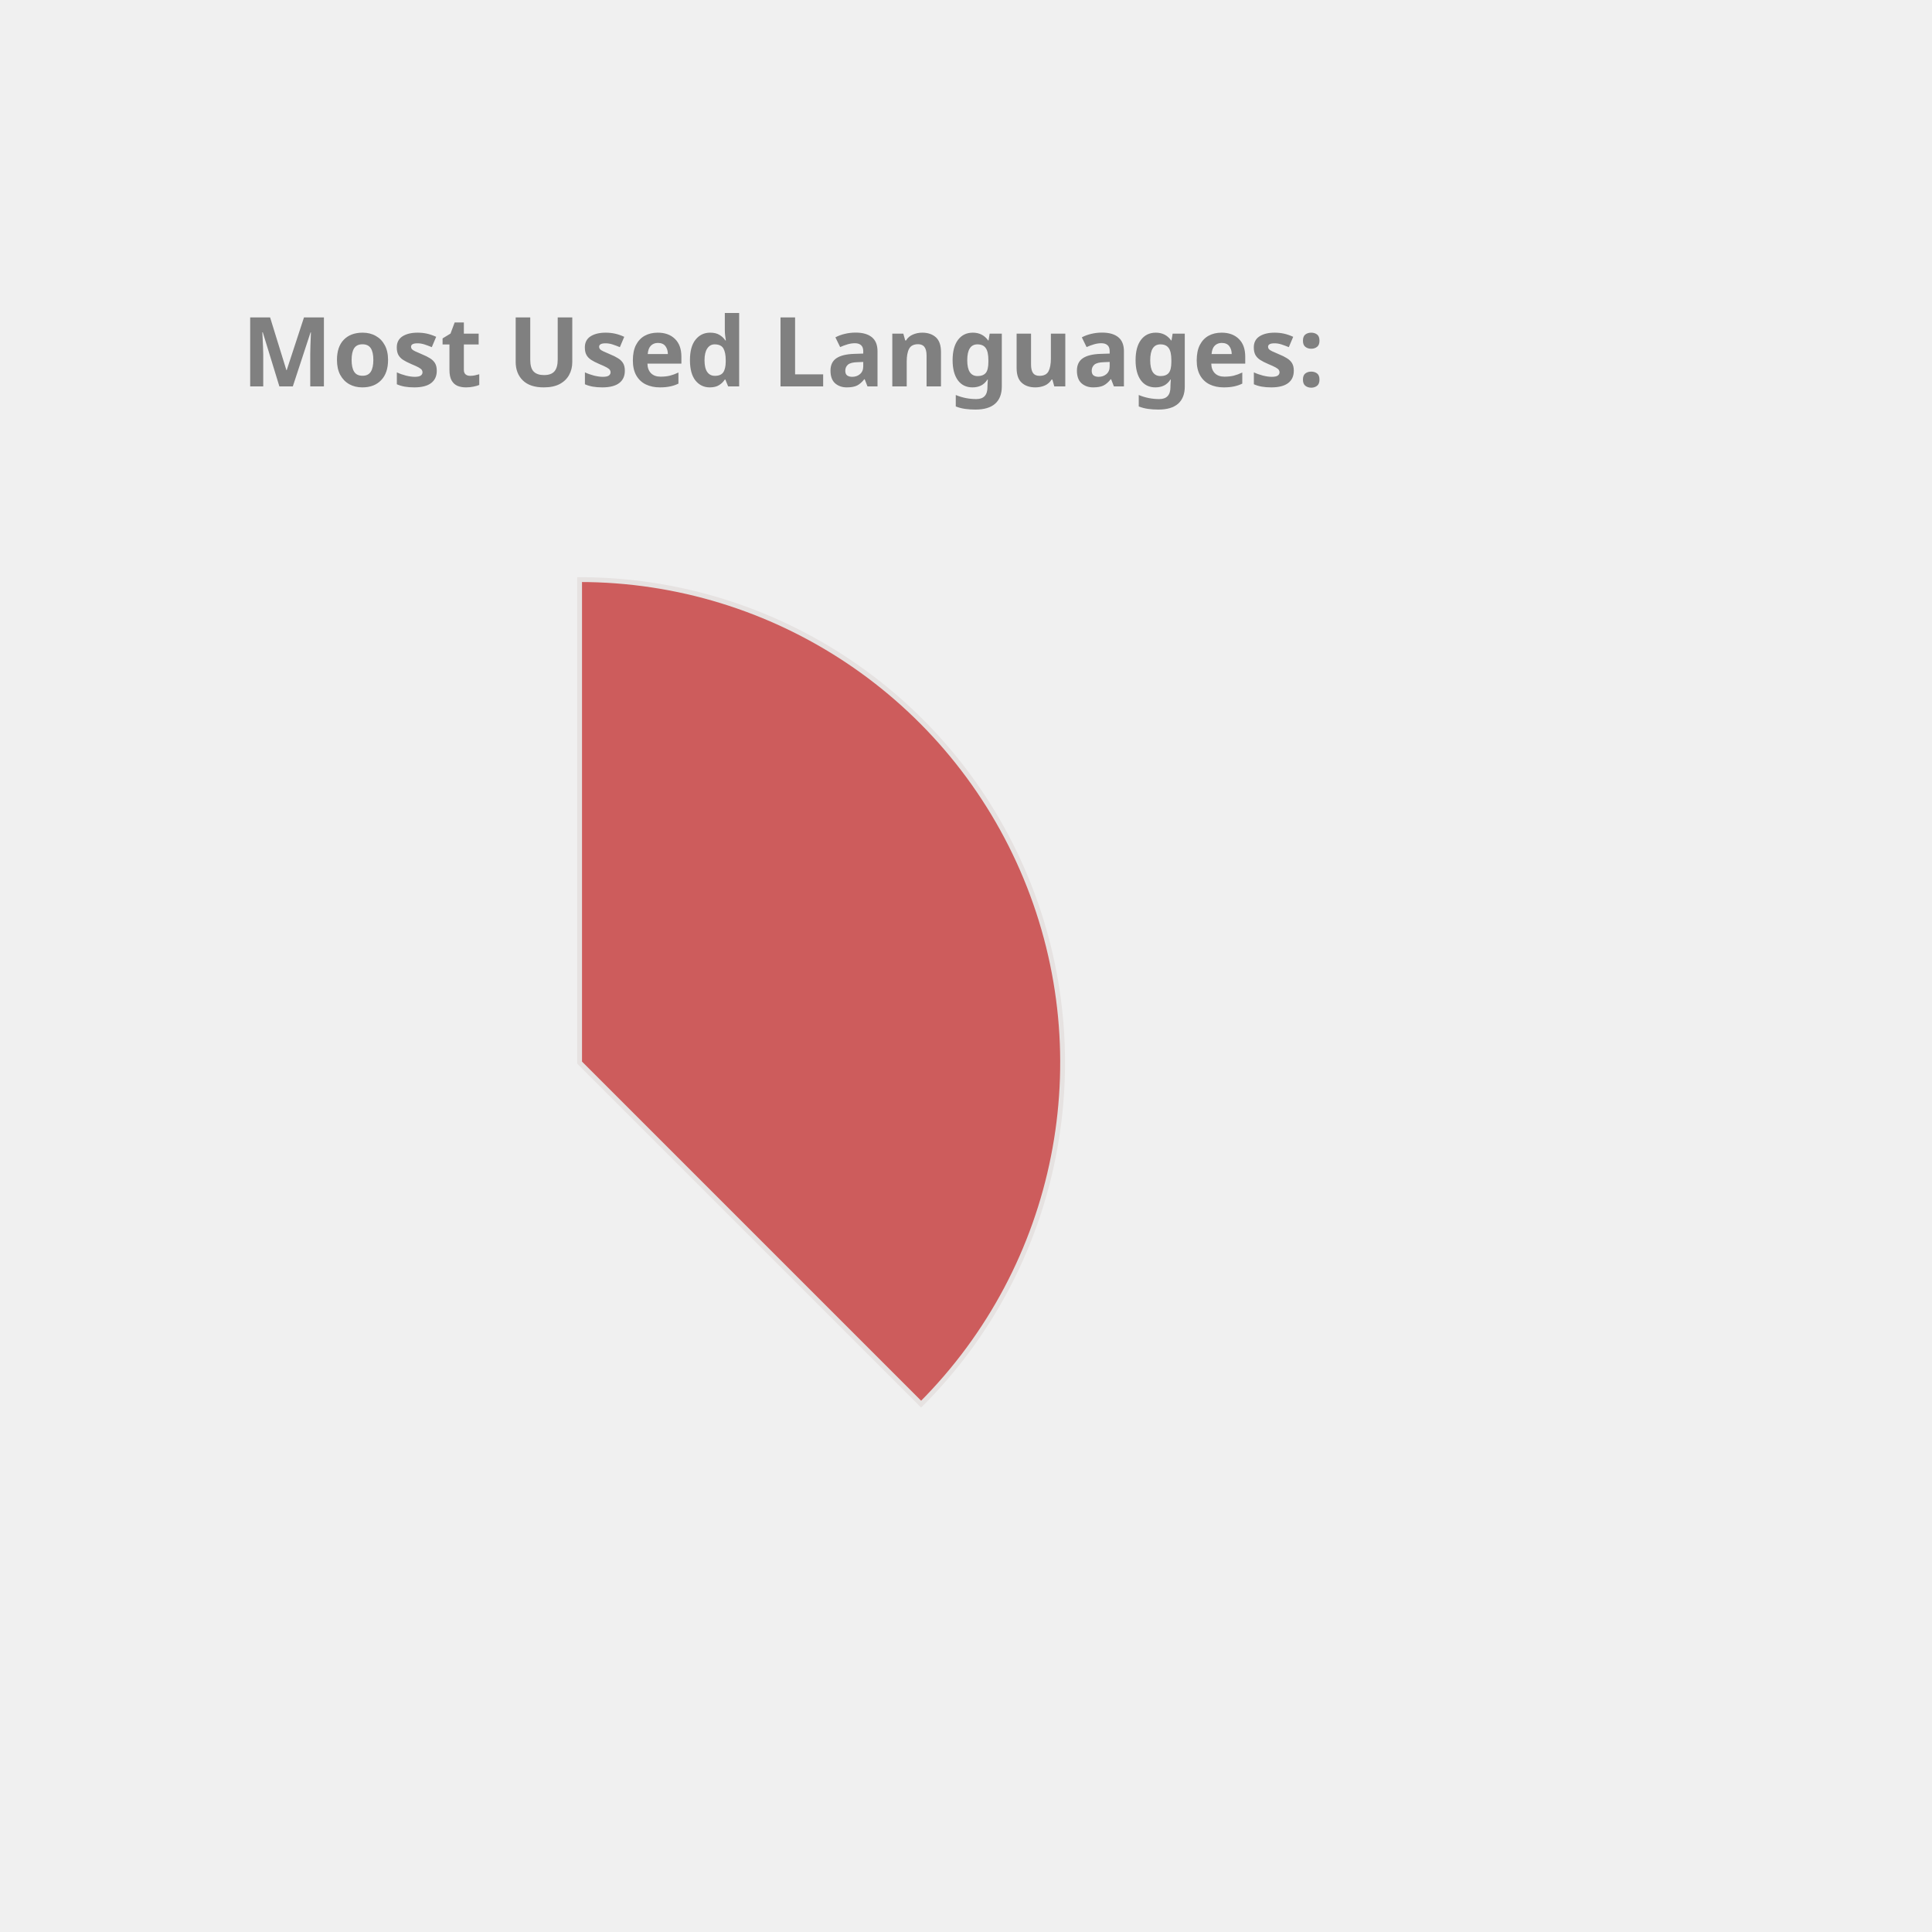
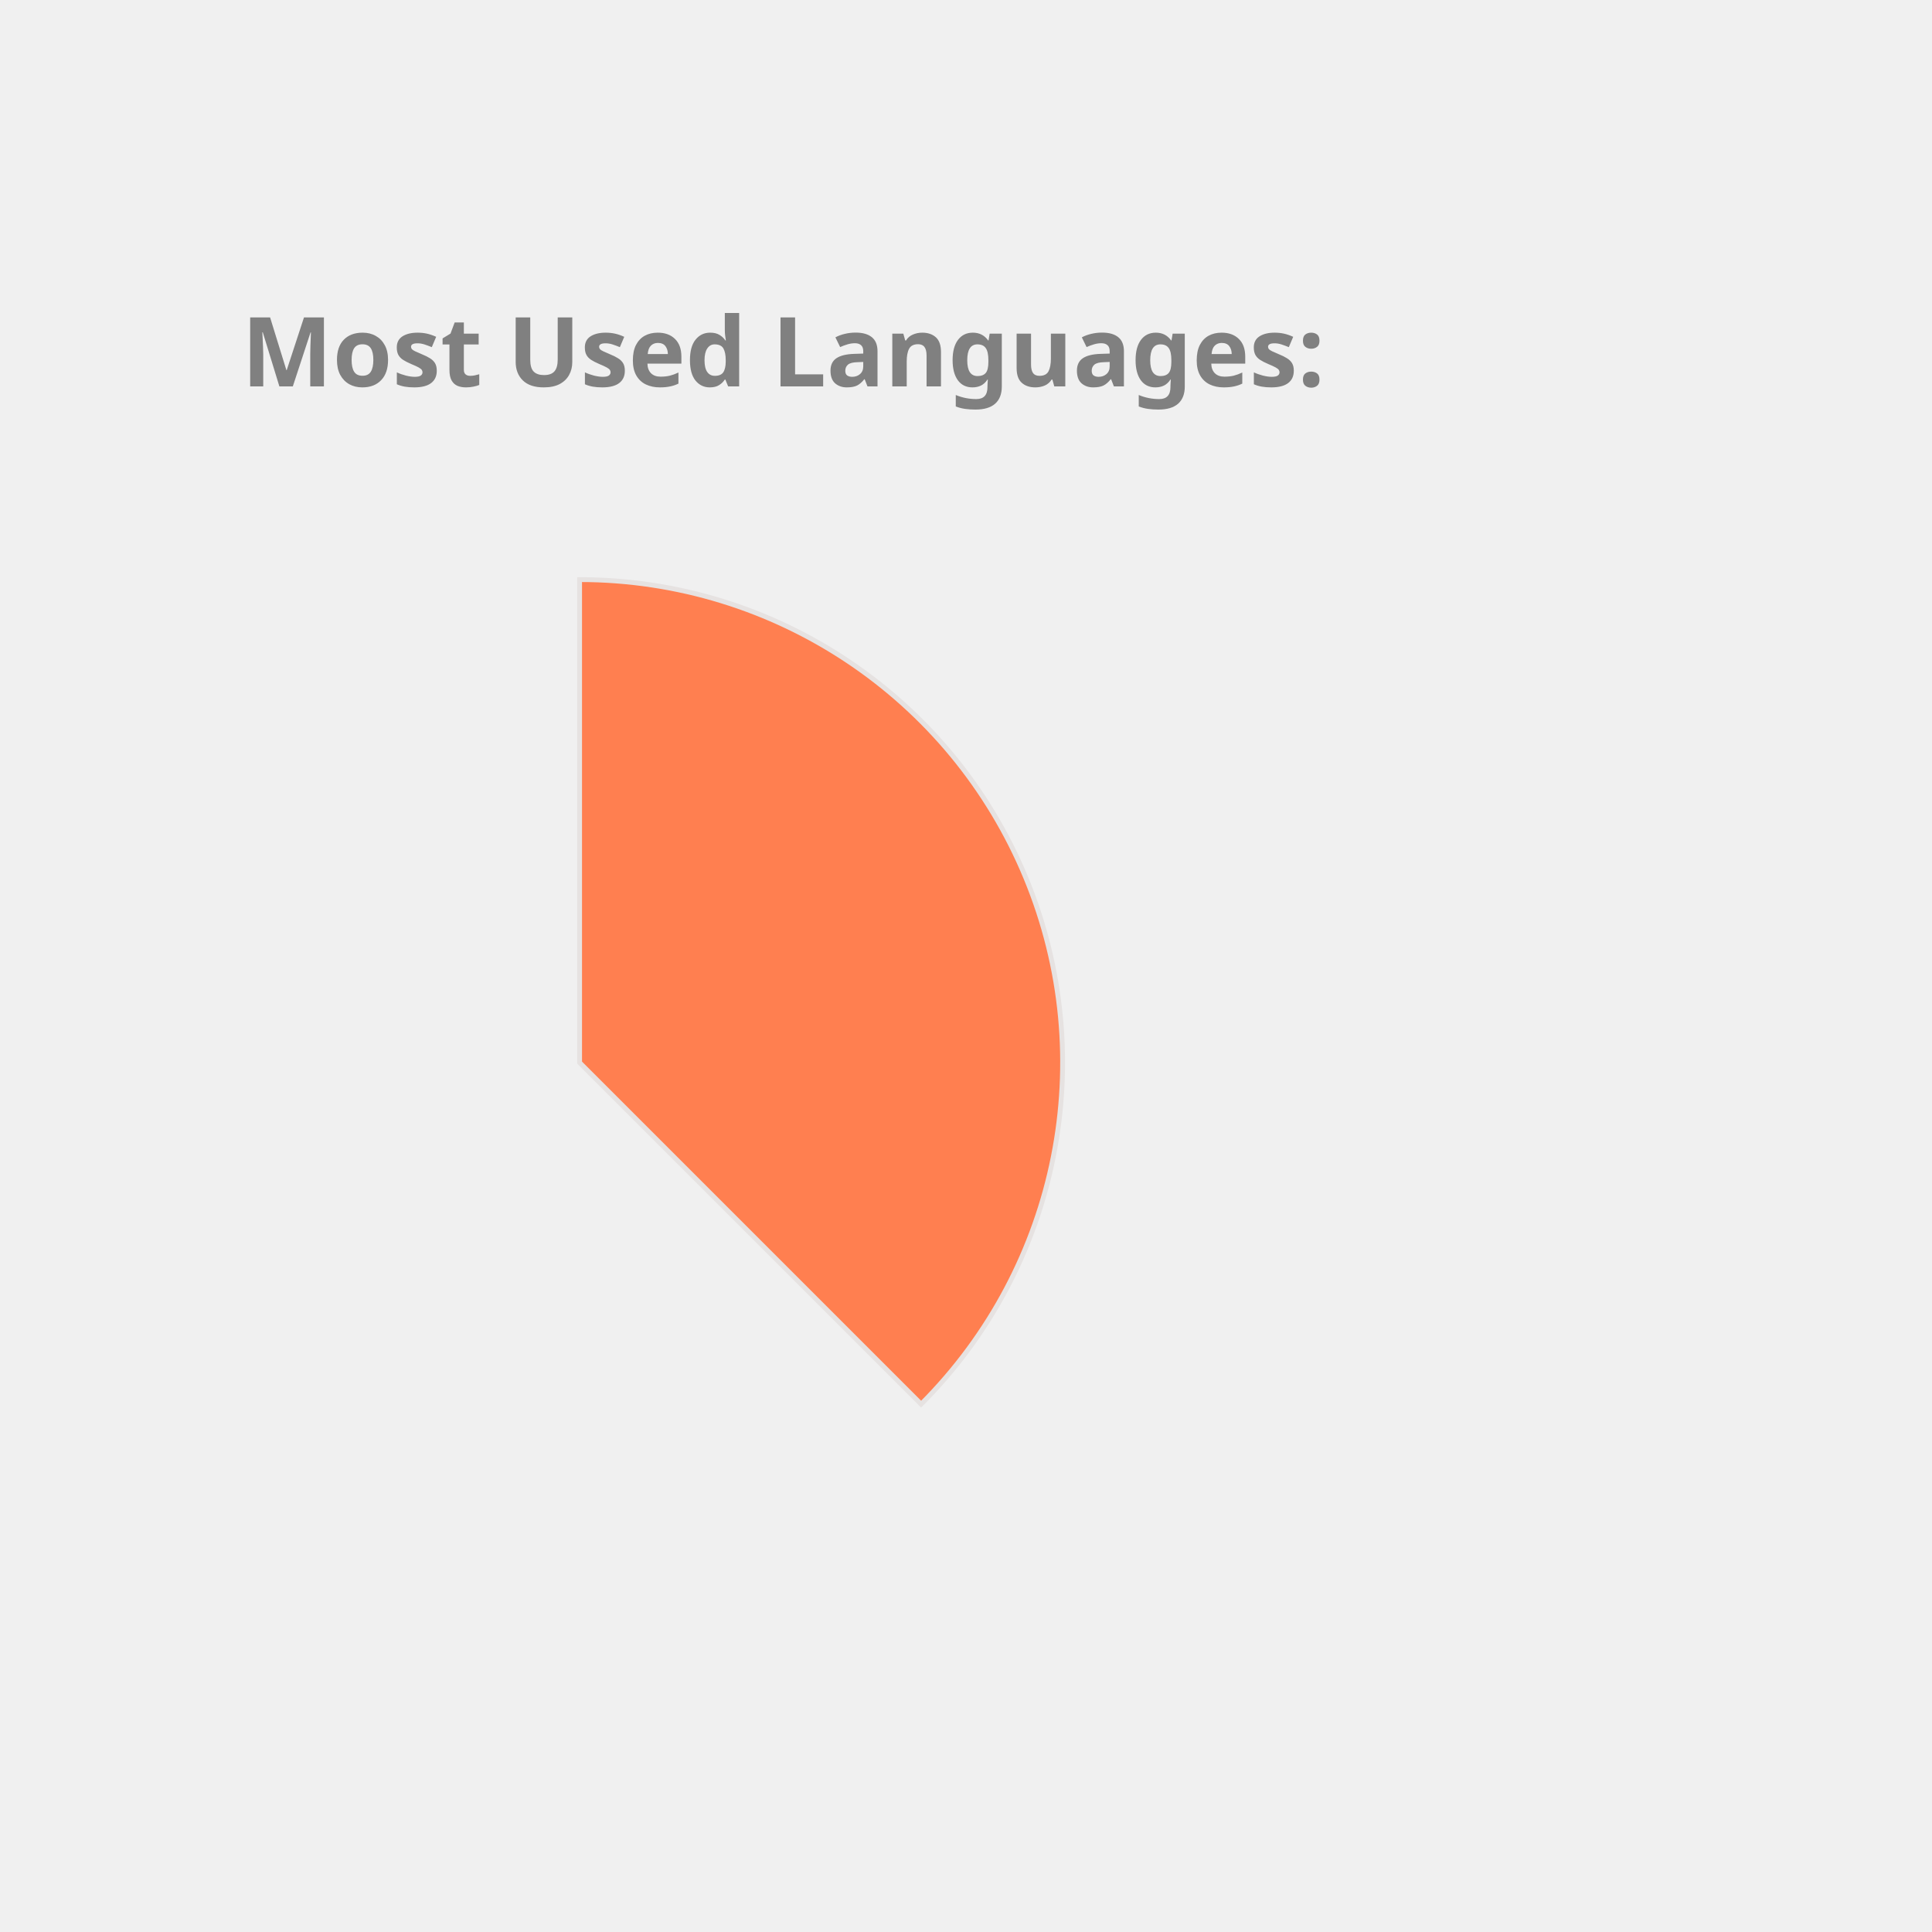
<svg xmlns="http://www.w3.org/2000/svg" height="350px" width="350px" viewBox="0 0 400 400">
  <style> 
        .label {
                font: bold 20px sans-serif;
                color: #404040;
                -webkit-text-stroke: 1px white;
        }

        path {
                stroke: #E6E2E1;
                stroke-width: 1px;
                transform: translate(60px, 100px);
        }

        .path_1 {
                animation: fadeIn 5s linear forwards;
        }

        .path_2 {
                transform: scale(0);
                animation: fadeIn 5s linear forwards 5s;
        }


        
        .path_3 {
                transform: scale(0);
                animation: fadeIn 5s linear forwards 10s;
        }


        .path_4 {
                transform: scale(0);
                animation: fadeIn 5s linear forwards 15s;
        }

        .path_5 {
                transform: scale(0);
                animation: fadeIn 5s linear forwards 20s;
        }

        .path_6 {
                transform: scale(0);
                animation: fadeIn 5s linear forwards 25s;
        }

        .path_7 {
                transform: scale(0);
                animation: fadeIn 5s linear forwards 30s;
        }

        .path_8 {
                transform: scale(0);
                animation: fadeIn 5s linear forwards 35s;
        }

        .path_9 {
                transform: scale(0);
                animation: fadeIn 5s linear forwards 40s;
        }

        .path_10 {
                transform: scale(0);
                animation: fadeIn 5s linear forwards 45s;
        }

        @keyframes fadeIn {
                0% {                        
                        transform: translate(250px, 300px) rotate(0deg) scale(0);
                        
                }
                50% {
                        transform: translate(150px, 220px) rotate(180deg) scale(0.5);
                        
                }
                
                100% {
                        transform: translate(60px, 120px) rotate(360deg) scale(1);
                        
                }
        }
        .txt_1 {
                opacity: 0;
                animation: txtShow 5s linear forwards 0s;
        }

        .txt_2 {
                opacity: 0;
                animation: txtShow 5s linear forwards 5s;
        }

        .txt_3 {
                opacity: 0;
                animation: txtShow 5s linear forwards 10s;
        }

        .txt_4 {
                opacity: 0;
                animation: txtShow 5s linear forwards 15s;
        }

        .txt_5 {
                opacity: 0;
                animation: txtShow 5s linear forwards 20s;
        }

        .txt_6 {
                opacity: 0;
                animation: txtShow 5s linear forwards 25s;
        }

        .txt_7 {
                opacity: 0;
                animation: txtShow 5s linear forwards 30s;
        }

        .txt_8 {
                opacity: 0;
                animation: txtShow 5s linear forwards 35s;
        }

        .txt_9 {
                opacity: 0;
                animation: txtShow 5s linear forwards 40s;
        }

        .txt_10 {
                opacity: 0;
                animation: txtShow 5s linear forwards 45s;
        }

        @keyframes txtShow {
                0% {                        
                        opacity: 0;
                        transform: translate(0px, 0px) scale(0);
                }
                100% {
                        opacity: 1;
                        transform: translate(0px, 0px) scale(1);
                        
                }
        }
</style>
-   <path class="path_1" d="M 60,120 L 60,20 A 100,100 0 0 1 130.711,190.711 Z" fill="IndianRed" stroke="#fff" stroke-width="2" />
-   <text class="txt_1" x="260" y="150" fill="IndianRed" stroke="IndianRed" stroke-width="1">Java</text>
-   <path class="path_2" d="M 60,120 L 130.711,190.711 A 100,100 0 0 1 -19.779,180.293 Z" fill="Tomato" stroke="#fff" stroke-width="2" />
-   <text class="txt_2" x="260" y="170" fill="Tomato" stroke="Tomato" stroke-width="1">TypeScript</text>
-   <path class="path_3" d="M 60,120 L -19.779,180.293 A 100,100 0 0 1 -30.483,77.422 Z" fill="RosyBrown" stroke="#fff" stroke-width="2" />
-   <text class="txt_3" x="260" y="190" fill="RosyBrown" stroke="RosyBrown" stroke-width="1">JavaScript</text>
-   <path class="path_4" d="M 60,120 L -30.483,77.422 A 100,100 0 0 1 -11.154,49.735 Z" fill="CornflowerBlue" stroke="#fff" stroke-width="2" />
-   <text class="txt_4" x="260" y="210" fill="CornflowerBlue" stroke="CornflowerBlue" stroke-width="1">HTML</text>
-   <path class="path_5" d="M 60,120 L -11.154,49.735 A 100,100 0 0 1 9.638,33.608 Z" fill="DarkKhaki" stroke="#fff" stroke-width="2" />
-   <text class="txt_5" x="260" y="230" fill="DarkKhaki" stroke="DarkKhaki" stroke-width="1">Sass</text>
-   <path class="path_6" d="M 60,120 L 9.638,33.608 A 100,100 0 0 1 29.696,24.702 Z" fill="Chocolate" stroke="#fff" stroke-width="2" />
-   <text class="txt_6" x="260" y="250" fill="Chocolate" stroke="Chocolate" stroke-width="1">CSS</text>
-   <path class="path_7" d="M 60,120 L 29.696,24.702 A 100,100 0 0 1 39.414,22.142 Z" fill="RoyalBlue" stroke="#fff" stroke-width="2" />
-   <text class="txt_7" x="260" y="270" fill="RoyalBlue" stroke="RoyalBlue" stroke-width="1">Python</text>
-   <path class="path_8" d="M 60,120 L 39.414,22.142 A 100,100 0 0 1 48.714,20.639 Z" fill="MediumTurquoise" stroke="#fff" stroke-width="2" />
-   <text class="txt_8" x="260" y="290" fill="MediumTurquoise" stroke="MediumTurquoise" stroke-width="1">Batchfile</text>
-   <path class="path_9" d="M 60,120 L 48.714,20.639 A 100,100 0 0 1 54.976,20.126 Z" fill="DodgerBlue" stroke="#fff" stroke-width="2" />
-   <text class="txt_9" x="260" y="310" fill="DodgerBlue" stroke="DodgerBlue" stroke-width="1">SCSS</text>
-   <path class="path_10" d="M 60,120 L 54.976,20.126 A 100,100 0 0 1 59.372,20.002 Z" fill="Crimson" stroke="#fff" stroke-width="2" />
-   <text class="txt_10" x="260" y="330" fill="Crimson" stroke="Crimson" stroke-width="1">Mustache</text>
+   <path class="path_1" d="M 60,120 L 60,20 A 100,100 0 0 1 130.711,190.711 Z" fill="Coral" stroke="#fff" stroke-width="2" />
+   <text class="txt_1" x="260" y="150" fill="Coral" stroke="Coral" stroke-width="1">Java</text>
+   <path class="path_2" d="M 60,120 L 130.711,190.711 A 100,100 0 0 1 -19.779,180.293 Z" fill="MediumSlateBlue" stroke="#fff" stroke-width="2" />
+   <text class="txt_2" x="260" y="170" fill="MediumSlateBlue" stroke="MediumSlateBlue" stroke-width="1">TypeScript</text>
+   <path class="path_3" d="M 60,120 L -19.779,180.293 A 100,100 0 0 1 -30.483,77.422 Z" fill="DodgerBlue" stroke="#fff" stroke-width="2" />
+   <text class="txt_3" x="260" y="190" fill="DodgerBlue" stroke="DodgerBlue" stroke-width="1">JavaScript</text>
+   <path class="path_4" d="M 60,120 L -30.483,77.422 A 100,100 0 0 1 -11.154,49.735 Z" fill="RoyalBlue" stroke="#fff" stroke-width="2" />
+   <text class="txt_4" x="260" y="210" fill="RoyalBlue" stroke="RoyalBlue" stroke-width="1">HTML</text>
+   <path class="path_5" d="M 60,120 L -11.154,49.735 A 100,100 0 0 1 9.638,33.608 Z" fill="RosyBrown" stroke="#fff" stroke-width="2" />
+   <text class="txt_5" x="260" y="230" fill="RosyBrown" stroke="RosyBrown" stroke-width="1">Sass</text>
+   <path class="path_6" d="M 60,120 L 9.638,33.608 A 100,100 0 0 1 29.696,24.702 Z" fill="Crimson" stroke="#fff" stroke-width="2" />
+   <text class="txt_6" x="260" y="250" fill="Crimson" stroke="Crimson" stroke-width="1">CSS</text>
+   <path class="path_7" d="M 60,120 L 29.696,24.702 A 100,100 0 0 1 39.414,22.142 Z" fill="LightSeaGreen" stroke="#fff" stroke-width="2" />
+   <text class="txt_7" x="260" y="270" fill="LightSeaGreen" stroke="LightSeaGreen" stroke-width="1">Python</text>
+   <path class="path_8" d="M 60,120 L 39.414,22.142 A 100,100 0 0 1 48.714,20.639 Z" fill="CornflowerBlue" stroke="#fff" stroke-width="2" />
+   <text class="txt_8" x="260" y="290" fill="CornflowerBlue" stroke="CornflowerBlue" stroke-width="1">Batchfile</text>
+   <path class="path_9" d="M 60,120 L 48.714,20.639 A 100,100 0 0 1 54.976,20.126 Z" fill="Chocolate" stroke="#fff" stroke-width="2" />
+   <text class="txt_9" x="260" y="310" fill="Chocolate" stroke="Chocolate" stroke-width="1">SCSS</text>
+   <path class="path_10" d="M 60,120 L 54.976,20.126 A 100,100 0 0 1 59.372,20.002 Z" fill="MediumTurquoise" stroke="#fff" stroke-width="2" />
+   <text class="txt_10" x="260" y="330" fill="MediumTurquoise" stroke="MediumTurquoise" stroke-width="1">Mustache</text>
  <g class="label">
    <text x="50" y="80" fill="grey">Most Used Languages:</text>
  </g>
</svg>
